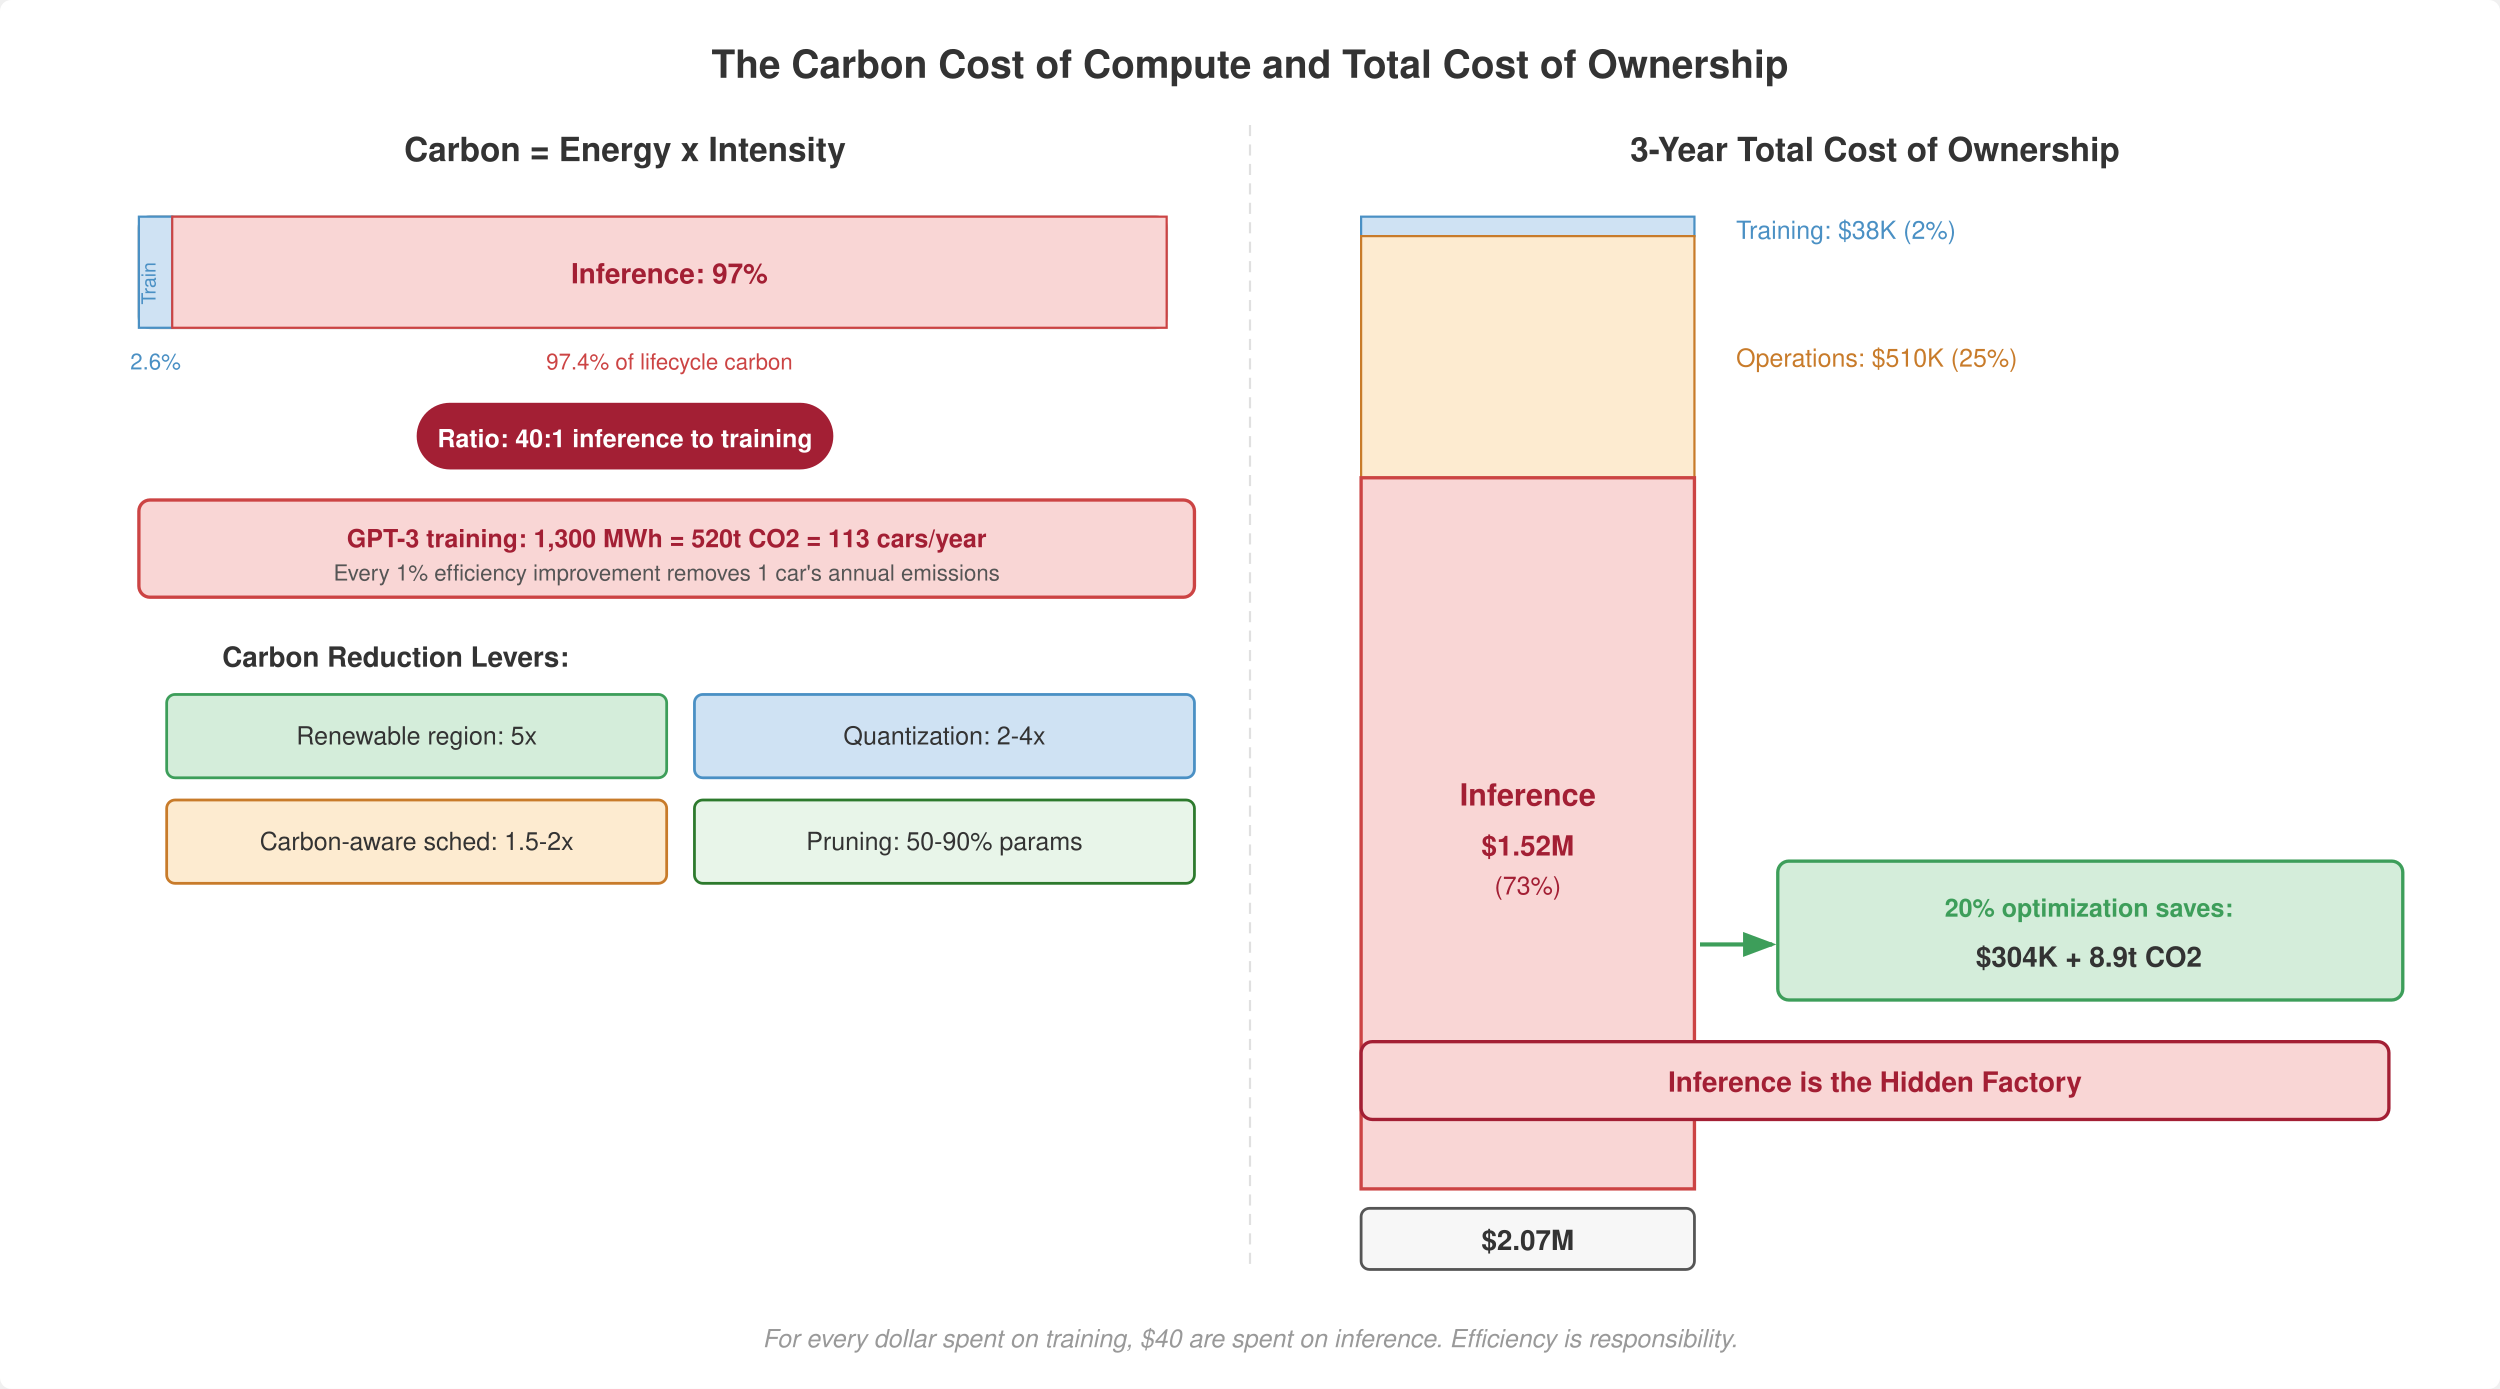
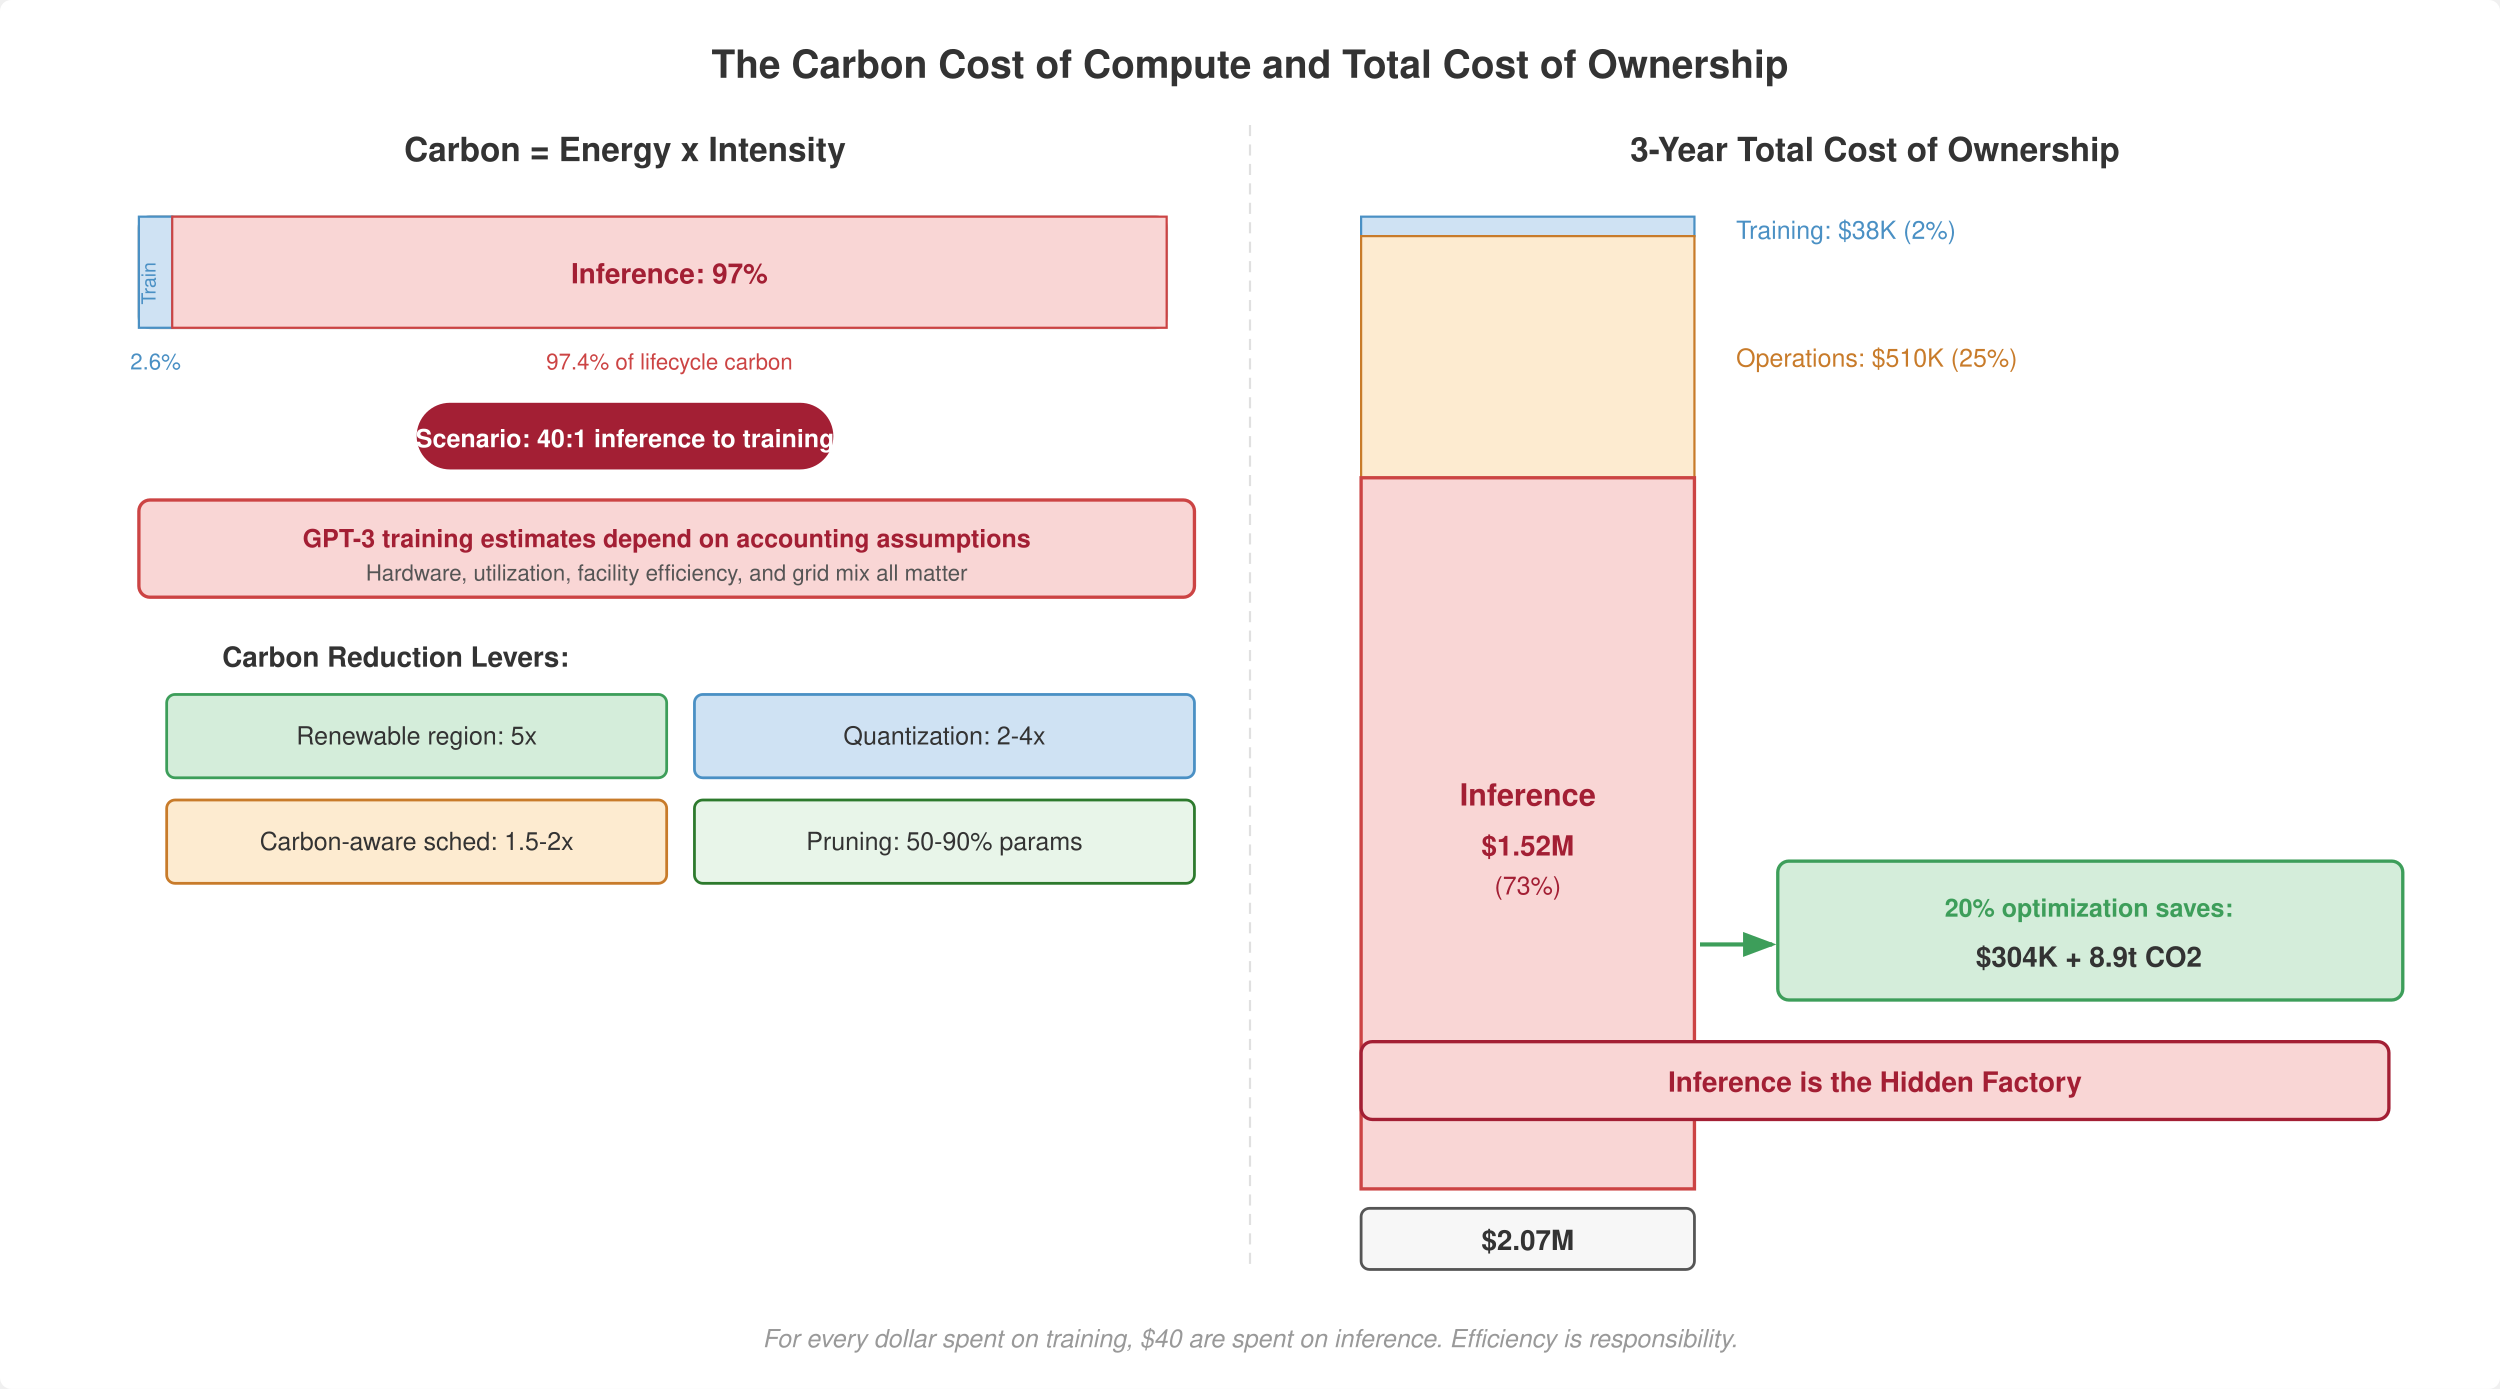
<svg xmlns="http://www.w3.org/2000/svg" viewBox="0 0 900 500" font-family="Helvetica, Arial, sans-serif">
  <rect width="900" height="500" fill="#fff" rx="4" />
  <text x="450" y="28" font-size="14" font-weight="700" fill="#333" text-anchor="middle">The Carbon Cost of Compute and Total Cost of Ownership</text>
  <line x1="450" y1="45" x2="450" y2="455" stroke="#e0e0e0" stroke-width="0.8" stroke-dasharray="4,3" />
  <text x="225" y="58" font-size="12" font-weight="700" fill="#333" text-anchor="middle">Carbon = Energy x Intensity</text>
  <rect x="50" y="78" width="370" height="40" rx="4" fill="#f7f7f7" stroke="#bbb" stroke-width="1" />
  <rect x="50" y="78" width="12" height="40" rx="0" fill="#cfe2f3" stroke="#4a90c4" stroke-width="0.8" />
  <rect x="62" y="78" width="358" height="40" rx="0" fill="#f9d6d5" stroke="#c44" stroke-width="0.8" />
  <text x="56" y="102" font-size="7" fill="#4a90c4" text-anchor="middle" transform="rotate(-90 56 102)">Train</text>
  <text x="241" y="102" font-size="10" font-weight="700" fill="#a31f34" text-anchor="middle">Inference: 97%</text>
  <text x="56" y="133" font-size="8" fill="#4a90c4" text-anchor="middle">2.6%</text>
  <text x="241" y="133" font-size="8" fill="#c44" text-anchor="middle">97.4% of lifecycle carbon</text>
  <rect x="150" y="145" width="150" height="24" rx="12" fill="#a31f34" />
-   <text x="225" y="161" font-size="9" font-weight="700" fill="#fff" text-anchor="middle">Ratio: 40:1 inference to training</text>
+   <text x="225" y="161" font-size="9" font-weight="700" fill="#fff" text-anchor="middle">Scenario: 40:1 inference to training</text>
  <rect x="50" y="180" width="380" height="35" rx="4" fill="#f9d6d5" stroke="#c44" stroke-width="1.2" />
-   <text x="240" y="197" font-size="9" font-weight="700" fill="#a31f34" text-anchor="middle">GPT-3 training: 1,300 MWh = 520t CO2 = 113 cars/year</text>
-   <text x="240" y="209" font-size="8" fill="#555" text-anchor="middle">Every 1% efficiency improvement removes 1 car's annual emissions</text>
+   <text x="240" y="197" font-size="9" font-weight="700" fill="#a31f34" text-anchor="middle">GPT-3 training estimates depend on accounting assumptions</text>
+   <text x="240" y="209" font-size="8" fill="#555" text-anchor="middle">Hardware, utilization, facility efficiency, and grid mix all matter</text>
  <text x="80" y="240" font-size="10" font-weight="700" fill="#333">Carbon Reduction Levers:</text>
  <rect x="60" y="250" width="180" height="30" rx="3" fill="#d4edda" stroke="#3d9e5a" stroke-width="1" />
  <text x="150" y="268" font-size="9" fill="#333" text-anchor="middle">Renewable region: 5x</text>
  <rect x="250" y="250" width="180" height="30" rx="3" fill="#cfe2f3" stroke="#4a90c4" stroke-width="1" />
  <text x="340" y="268" font-size="9" fill="#333" text-anchor="middle">Quantization: 2-4x</text>
  <rect x="60" y="288" width="180" height="30" rx="3" fill="#fdebd0" stroke="#c87b2a" stroke-width="1" />
  <text x="150" y="306" font-size="9" fill="#333" text-anchor="middle">Carbon-aware sched: 1.5-2x</text>
  <rect x="250" y="288" width="180" height="30" rx="3" fill="#e8f5e9" stroke="#2d7a2d" stroke-width="1" />
  <text x="340" y="306" font-size="9" fill="#333" text-anchor="middle">Pruning: 50-90% params</text>
  <text x="675" y="58" font-size="12" font-weight="700" fill="#333" text-anchor="middle">3-Year Total Cost of Ownership</text>
  <rect x="490" y="78" width="120" height="7" rx="0" fill="#cfe2f3" stroke="#4a90c4" stroke-width="0.8" />
  <text x="625" y="86" font-size="9" fill="#4a90c4">Training: $38K (2%)</text>
  <rect x="490" y="85" width="120" height="87" rx="0" fill="#fdebd0" stroke="#c87b2a" stroke-width="0.8" />
  <text x="625" y="132" font-size="9" fill="#c87b2a">Operations: $510K (25%)</text>
  <rect x="490" y="172" width="120" height="256" rx="0" fill="#f9d6d5" stroke="#c44" stroke-width="1.2" />
  <text x="550" y="290" font-size="11" font-weight="700" fill="#a31f34" text-anchor="middle">Inference</text>
  <text x="550" y="308" font-size="10" font-weight="700" fill="#a31f34" text-anchor="middle">$1.52M</text>
  <text x="550" y="322" font-size="9" fill="#a31f34" text-anchor="middle">(73%)</text>
  <rect x="490" y="435" width="120" height="22" rx="3" fill="#f7f7f7" stroke="#555" stroke-width="1" />
  <text x="550" y="450" font-size="10" font-weight="700" fill="#333" text-anchor="middle">$2.07M</text>
  <rect x="640" y="310" width="225" height="50" rx="4" fill="#d4edda" stroke="#3d9e5a" stroke-width="1.2" />
  <text x="752" y="330" font-size="9" font-weight="700" fill="#3d9e5a" text-anchor="middle">20% optimization saves:</text>
  <text x="752" y="348" font-size="10" font-weight="700" fill="#333" text-anchor="middle">$304K + 8.9t CO2</text>
  <line x1="612" y1="340" x2="638" y2="340" stroke="#3d9e5a" stroke-width="1.5" marker-end="url(#arrow-green)" />
  <rect x="490" y="375" width="370" height="28" rx="4" fill="#f9d6d5" stroke="#a31f34" stroke-width="1.2" />
  <text x="675" y="393" font-size="10" font-weight="700" fill="#a31f34" text-anchor="middle">Inference is the Hidden Factory</text>
  <defs>
    <marker id="arrow-green" markerWidth="8" markerHeight="6" refX="7" refY="3" orient="auto">
      <path d="M0,0 L8,3 L0,6 Z" fill="#3d9e5a" />
    </marker>
  </defs>
  <text x="450" y="485" font-size="9" fill="#999" text-anchor="middle" font-style="italic">For every dollar spent on training, $40 are spent on inference. Efficiency is responsibility.</text>
</svg>
